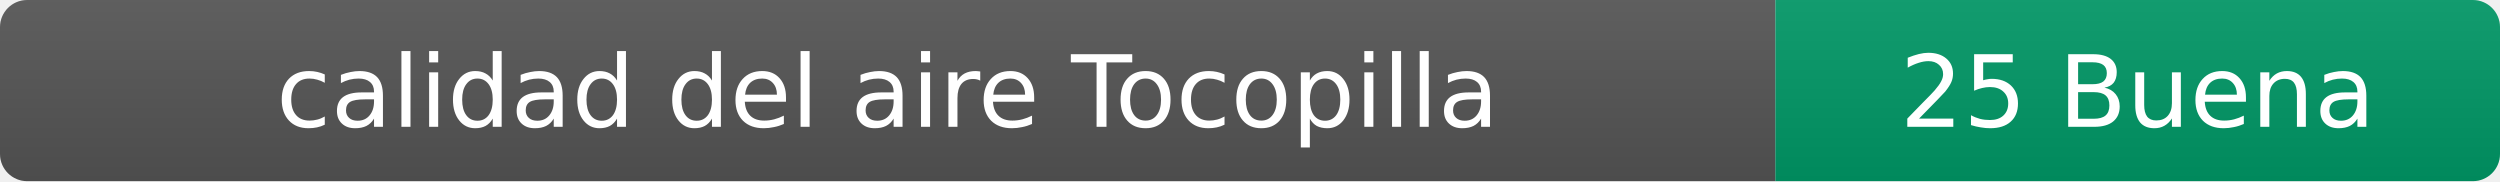
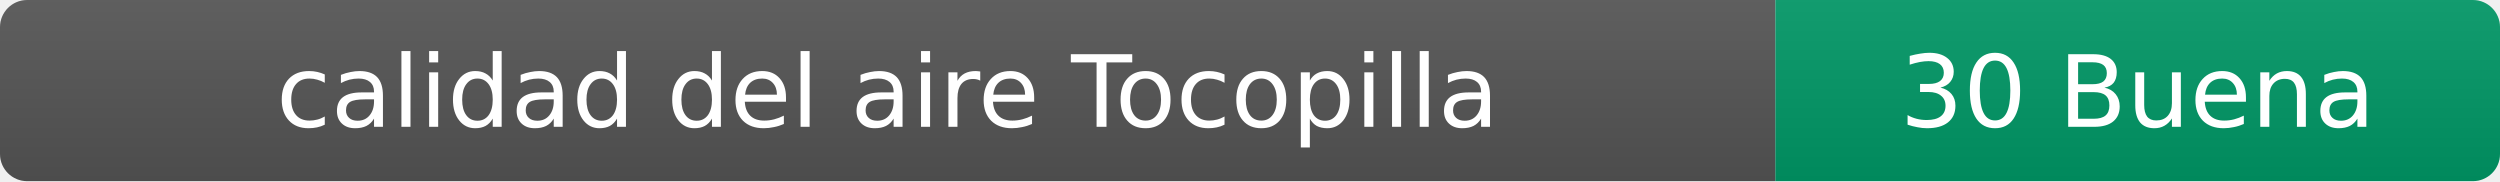
- <svg xmlns="http://www.w3.org/2000/svg" width="276" height="20" role="img" aria-label="calidad del aire: 25 Buena">
+ <svg xmlns="http://www.w3.org/2000/svg" width="276" height="20" role="img" aria-label="calidad del aire: 30 Buena">
  <linearGradient id="s" x2="0" y2="100%">
    <stop offset="0" stop-color="#bbb" stop-opacity=".1" />
    <stop offset="1" stop-opacity=".1" />
  </linearGradient>
  <clipPath id="r">
    <rect width="276" height="20" rx="3" fill="#fff" />
  </clipPath>
  <g clip-path="url(#r)">
    <rect width="196" height="20" fill="#555" />
    <rect x="196" width="80" height="20" fill="#009966" />
    <rect width="276" height="20" fill="url(#s)" />
  </g>
  <g fill="#fff" text-anchor="middle" font-family="Verdana,Geneva,DejaVu Sans,sans-serif" font-size="11">
    <text x="98" y="14">calidad del aire Tocopilla</text>
-     <text x="236" y="14">25 Buena</text>
+     <text x="236" y="14">30 Buena</text>
  </g>
</svg>
